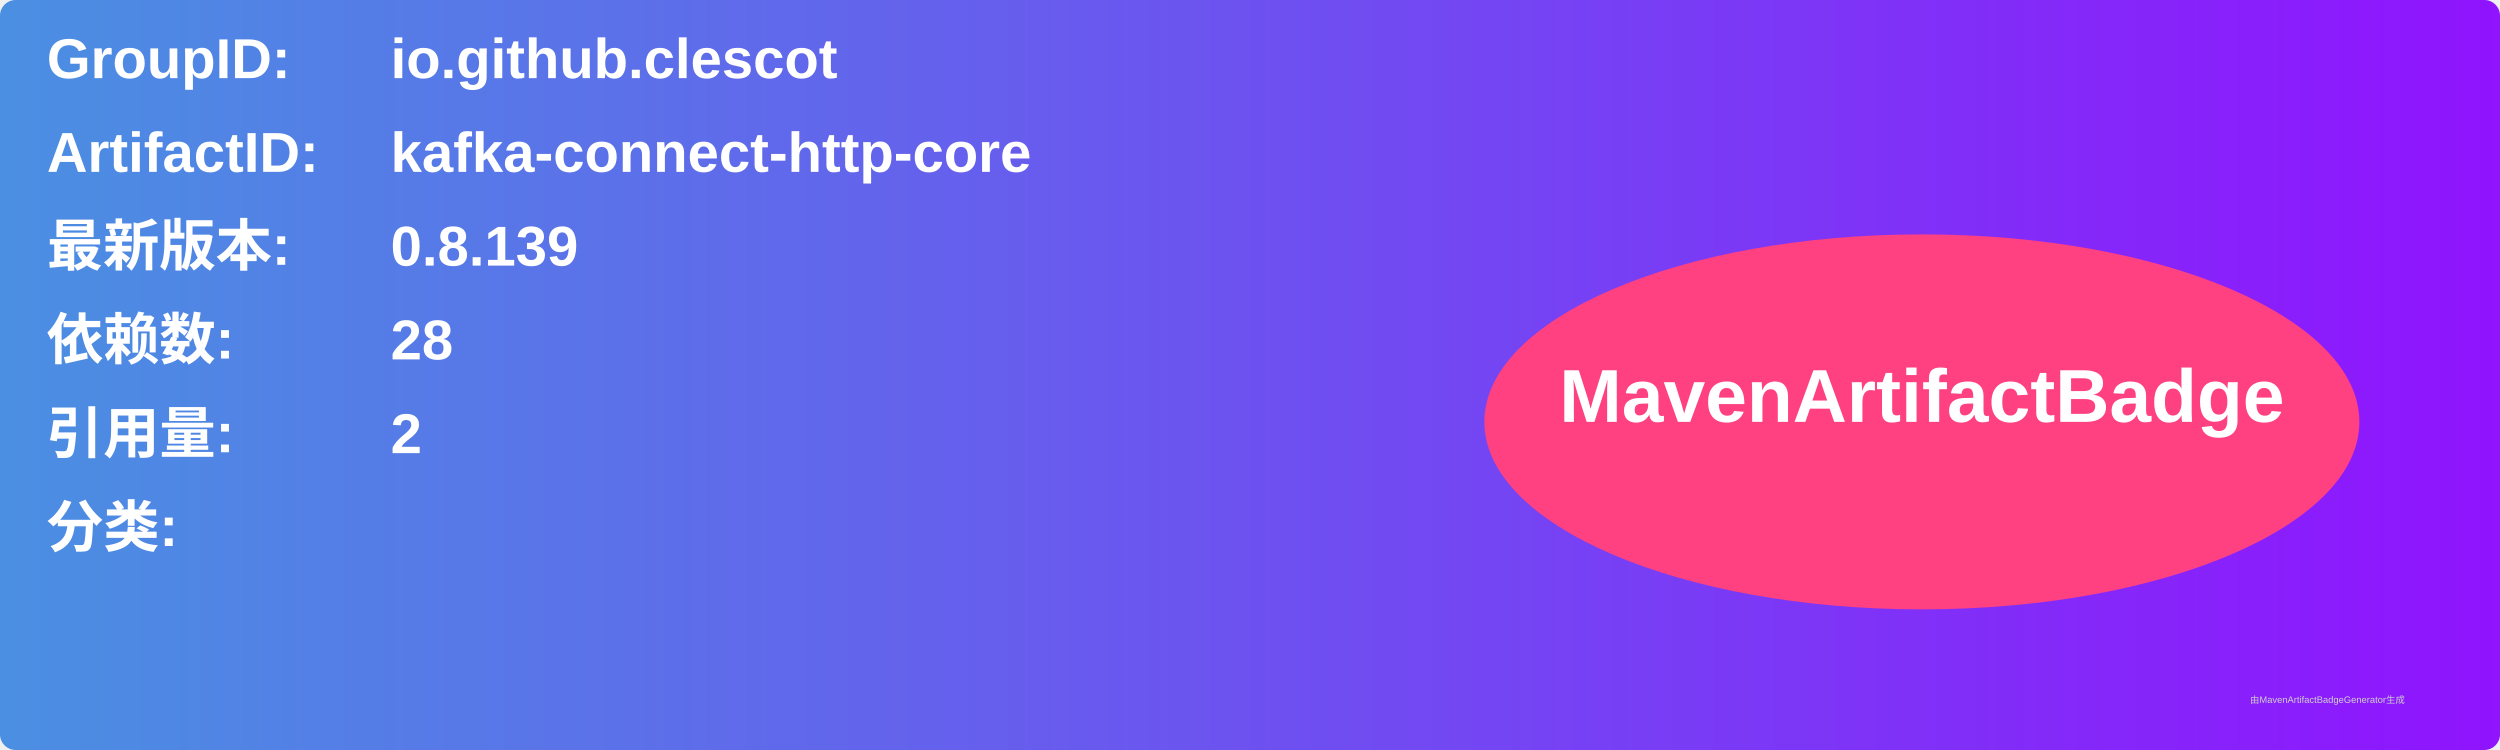
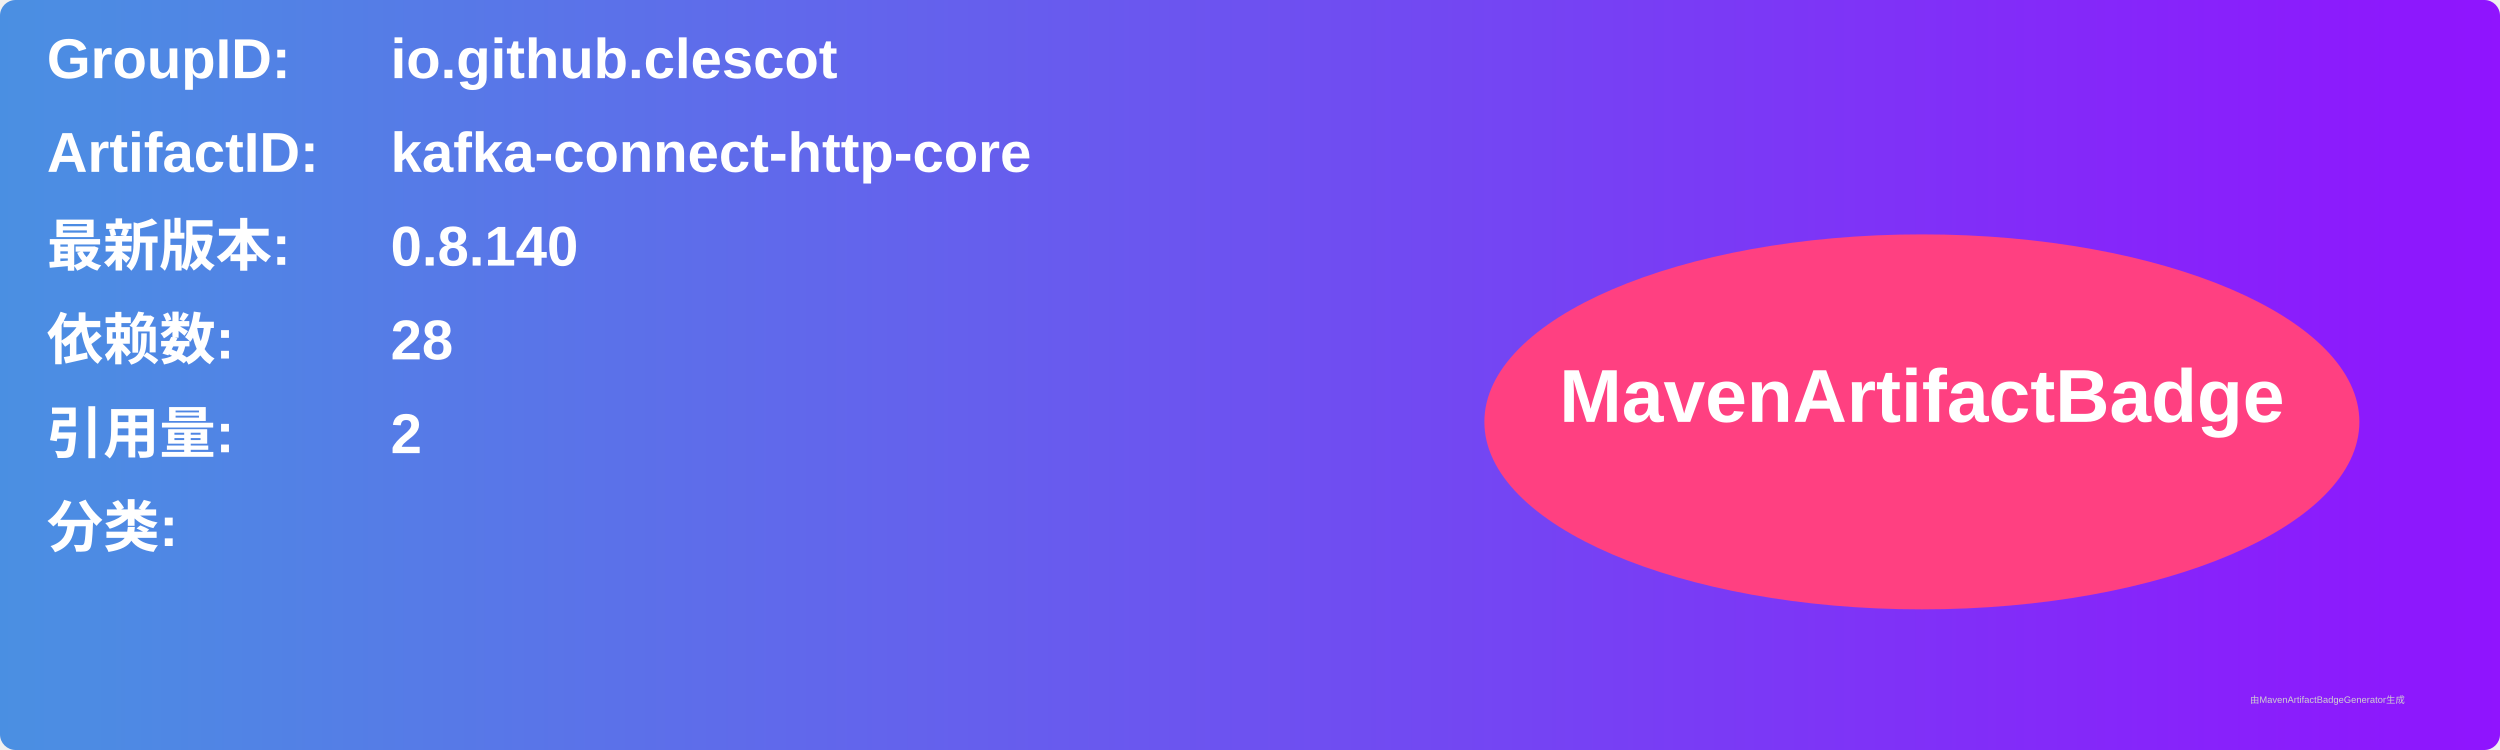
<svg xmlns="http://www.w3.org/2000/svg" width="800" height="240" viewBox="0 0 800 240">
  <linearGradient id="grad" x1="0%" y1="0%" x2="100%" y2="0%">
    <stop offset="0%" stop-color="#4a90e2" />
    <stop offset="100%" stop-color="#9013fe" />
  </linearGradient>
  <rect width="100%" height="100%" rx="5" ry="5" fill="url(#grad)" />
  <g transform="translate(15, 15)">
    <text x="0" y="10" font-family="Arial" font-size="18" fill="white" font-weight="bold" width="260">GroupID:</text>
    <text x="110" y="10" font-family="Arial" font-size="18" fill="white" font-weight="bold" width="460">io.github.clescot</text>
    <text x="0" y="40" font-family="Arial" font-size="18" fill="white" font-weight="bold" width="260">ArtifactID:</text>
    <text x="110" y="40" font-family="Arial" font-size="18" fill="white" font-weight="bold" width="460">kafka-connect-http-core</text>
    <text x="0" y="70" font-family="Arial" font-size="18" fill="white" font-weight="bold">最新版本:</text>
    <text x="110" y="70" font-family="Arial" font-size="18" fill="white" font-weight="bold">
-       <tspan font-weight="bold">0.8.139</tspan>
+       <tspan font-weight="bold">0.8.140</tspan>
    </text>
    <text x="0" y="100" font-family="Arial" font-size="18" fill="white" font-weight="bold">依赖数: </text>
    <text x="110" y="100" font-family="Arial" font-size="18" fill="white">
      <tspan font-weight="bold">28</tspan>
    </text>
    <text x="0" y="130" font-family="Arial" font-size="18" fill="white" font-weight="bold">引用量: </text>
    <text x="110" y="130" font-family="Arial" font-size="18" fill="white">
      <tspan font-weight="bold">2</tspan>
    </text>
    <text x="0" y="160" font-family="Arial" font-size="18" fill="white" font-weight="bold">分类:</text>
    <text x="10" y="190" font-family="Arial" font-size="10" fill="white">
      <tspan font-weight="bold" />
    </text>
    <ellipse cx="600" cy="120" rx="140" ry="60" fill="#ff4081" />
    <text x="600" y="120" text-anchor="middle" font-family="Arial" font-size="24" fill="white" font-weight="bold">MavenArtifactBadge</text>
  </g>
  <text x="720" y="225" font-family="Arial" font-size="3" fill="#d0d0d0">由MavenArtifactBadgeGenerator生成</text>
</svg>
